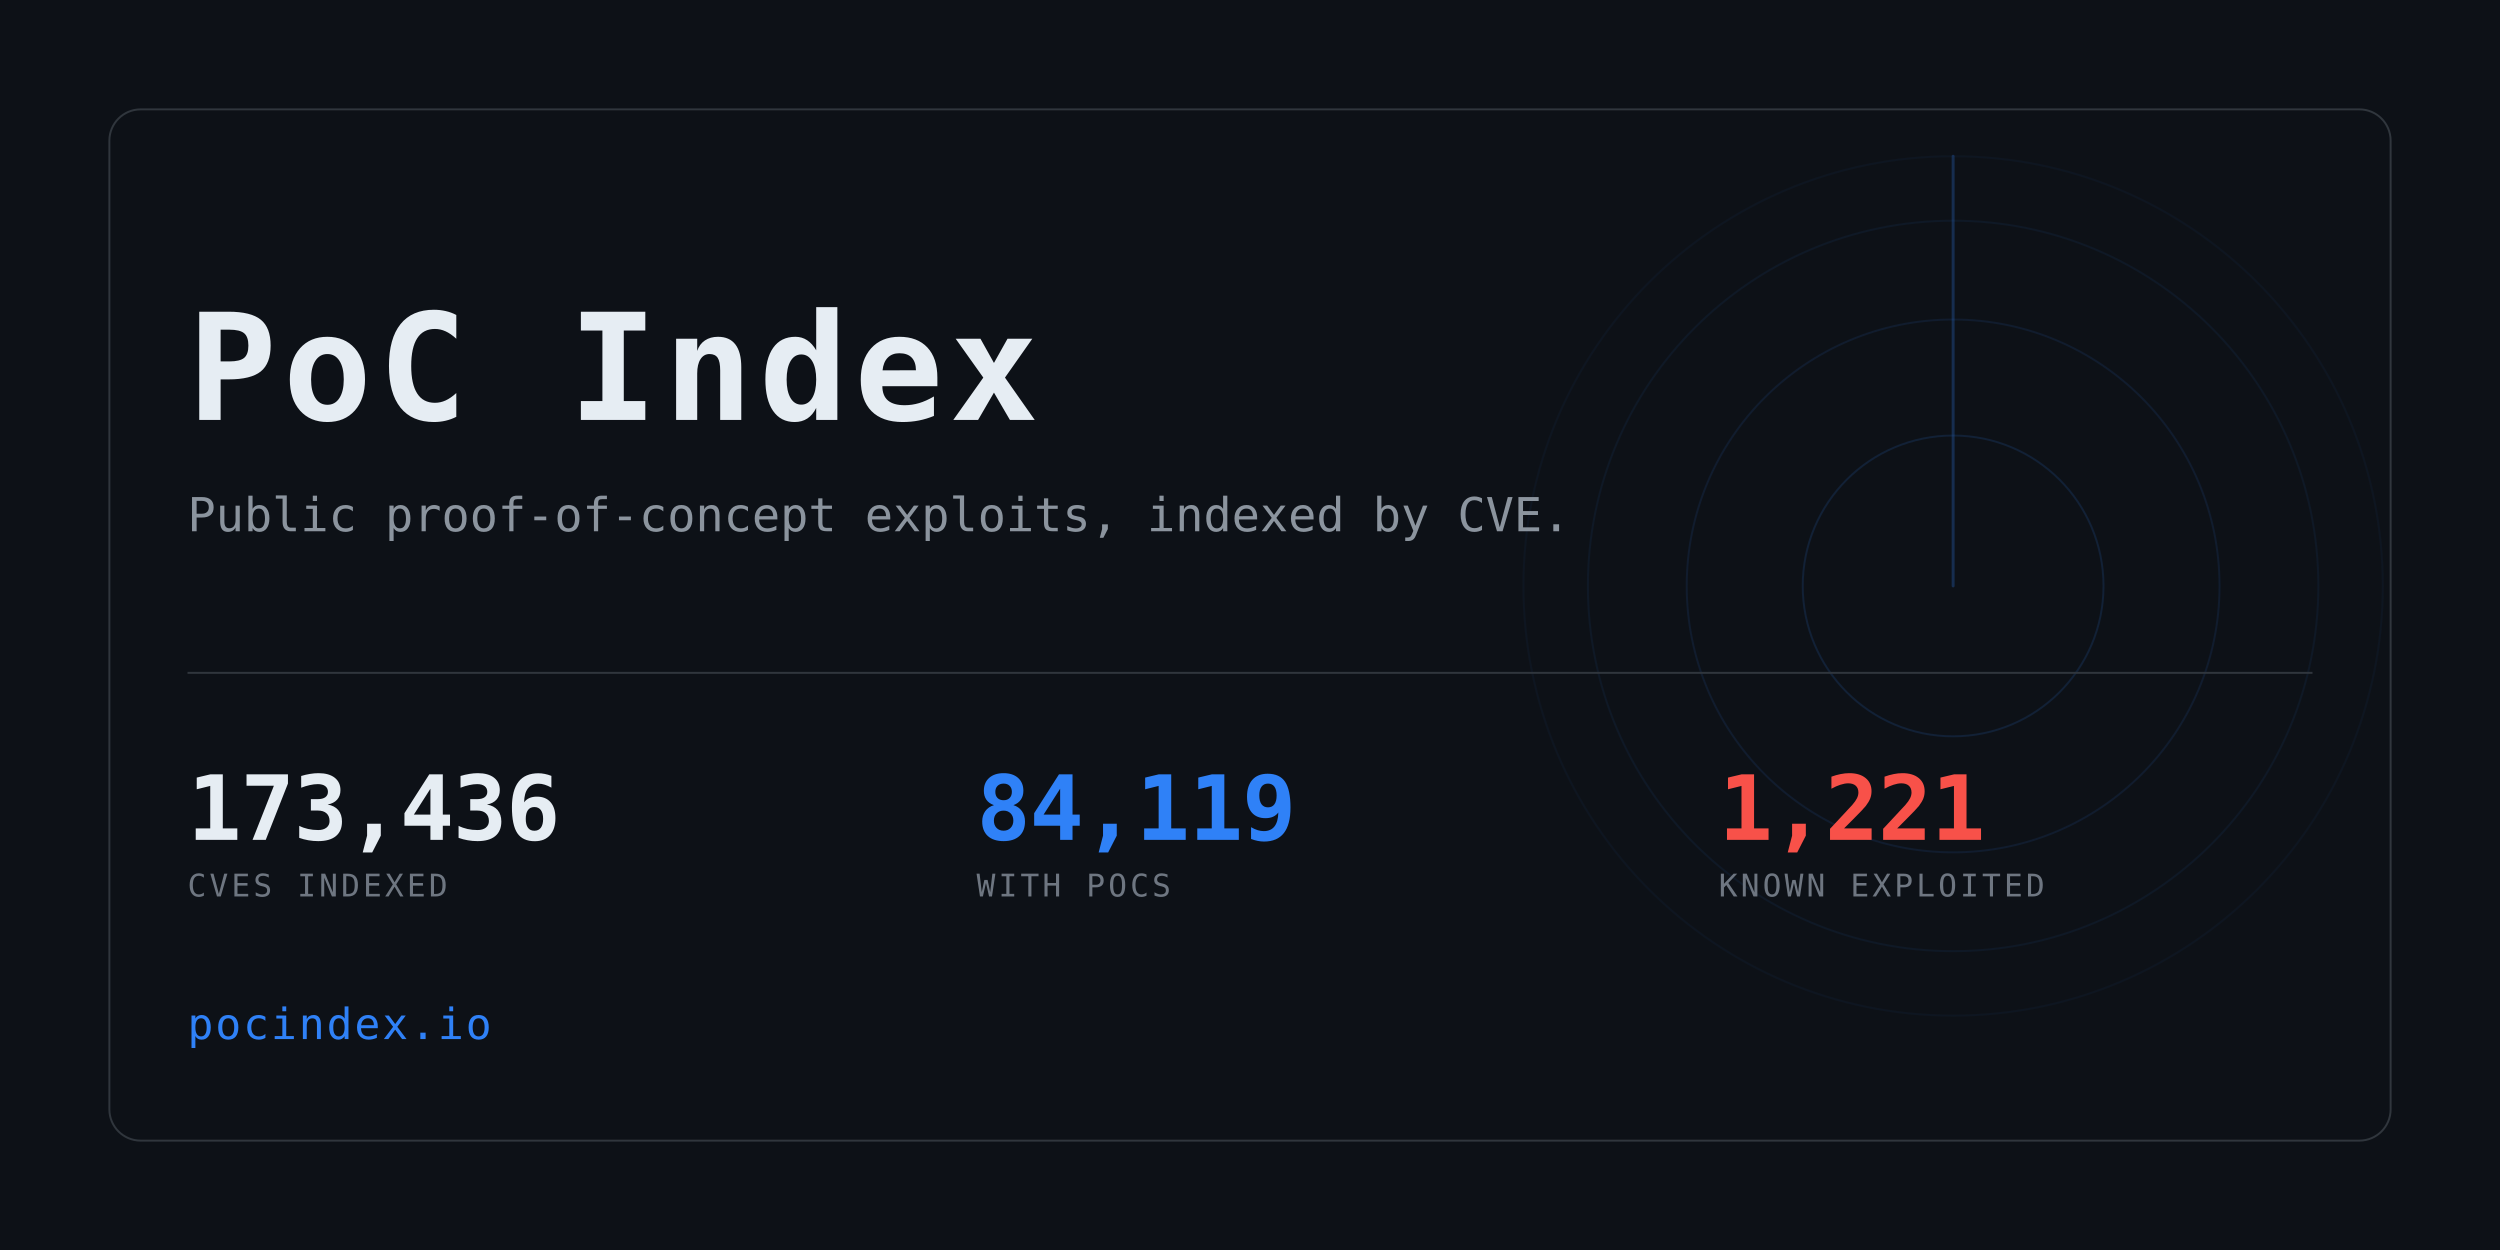
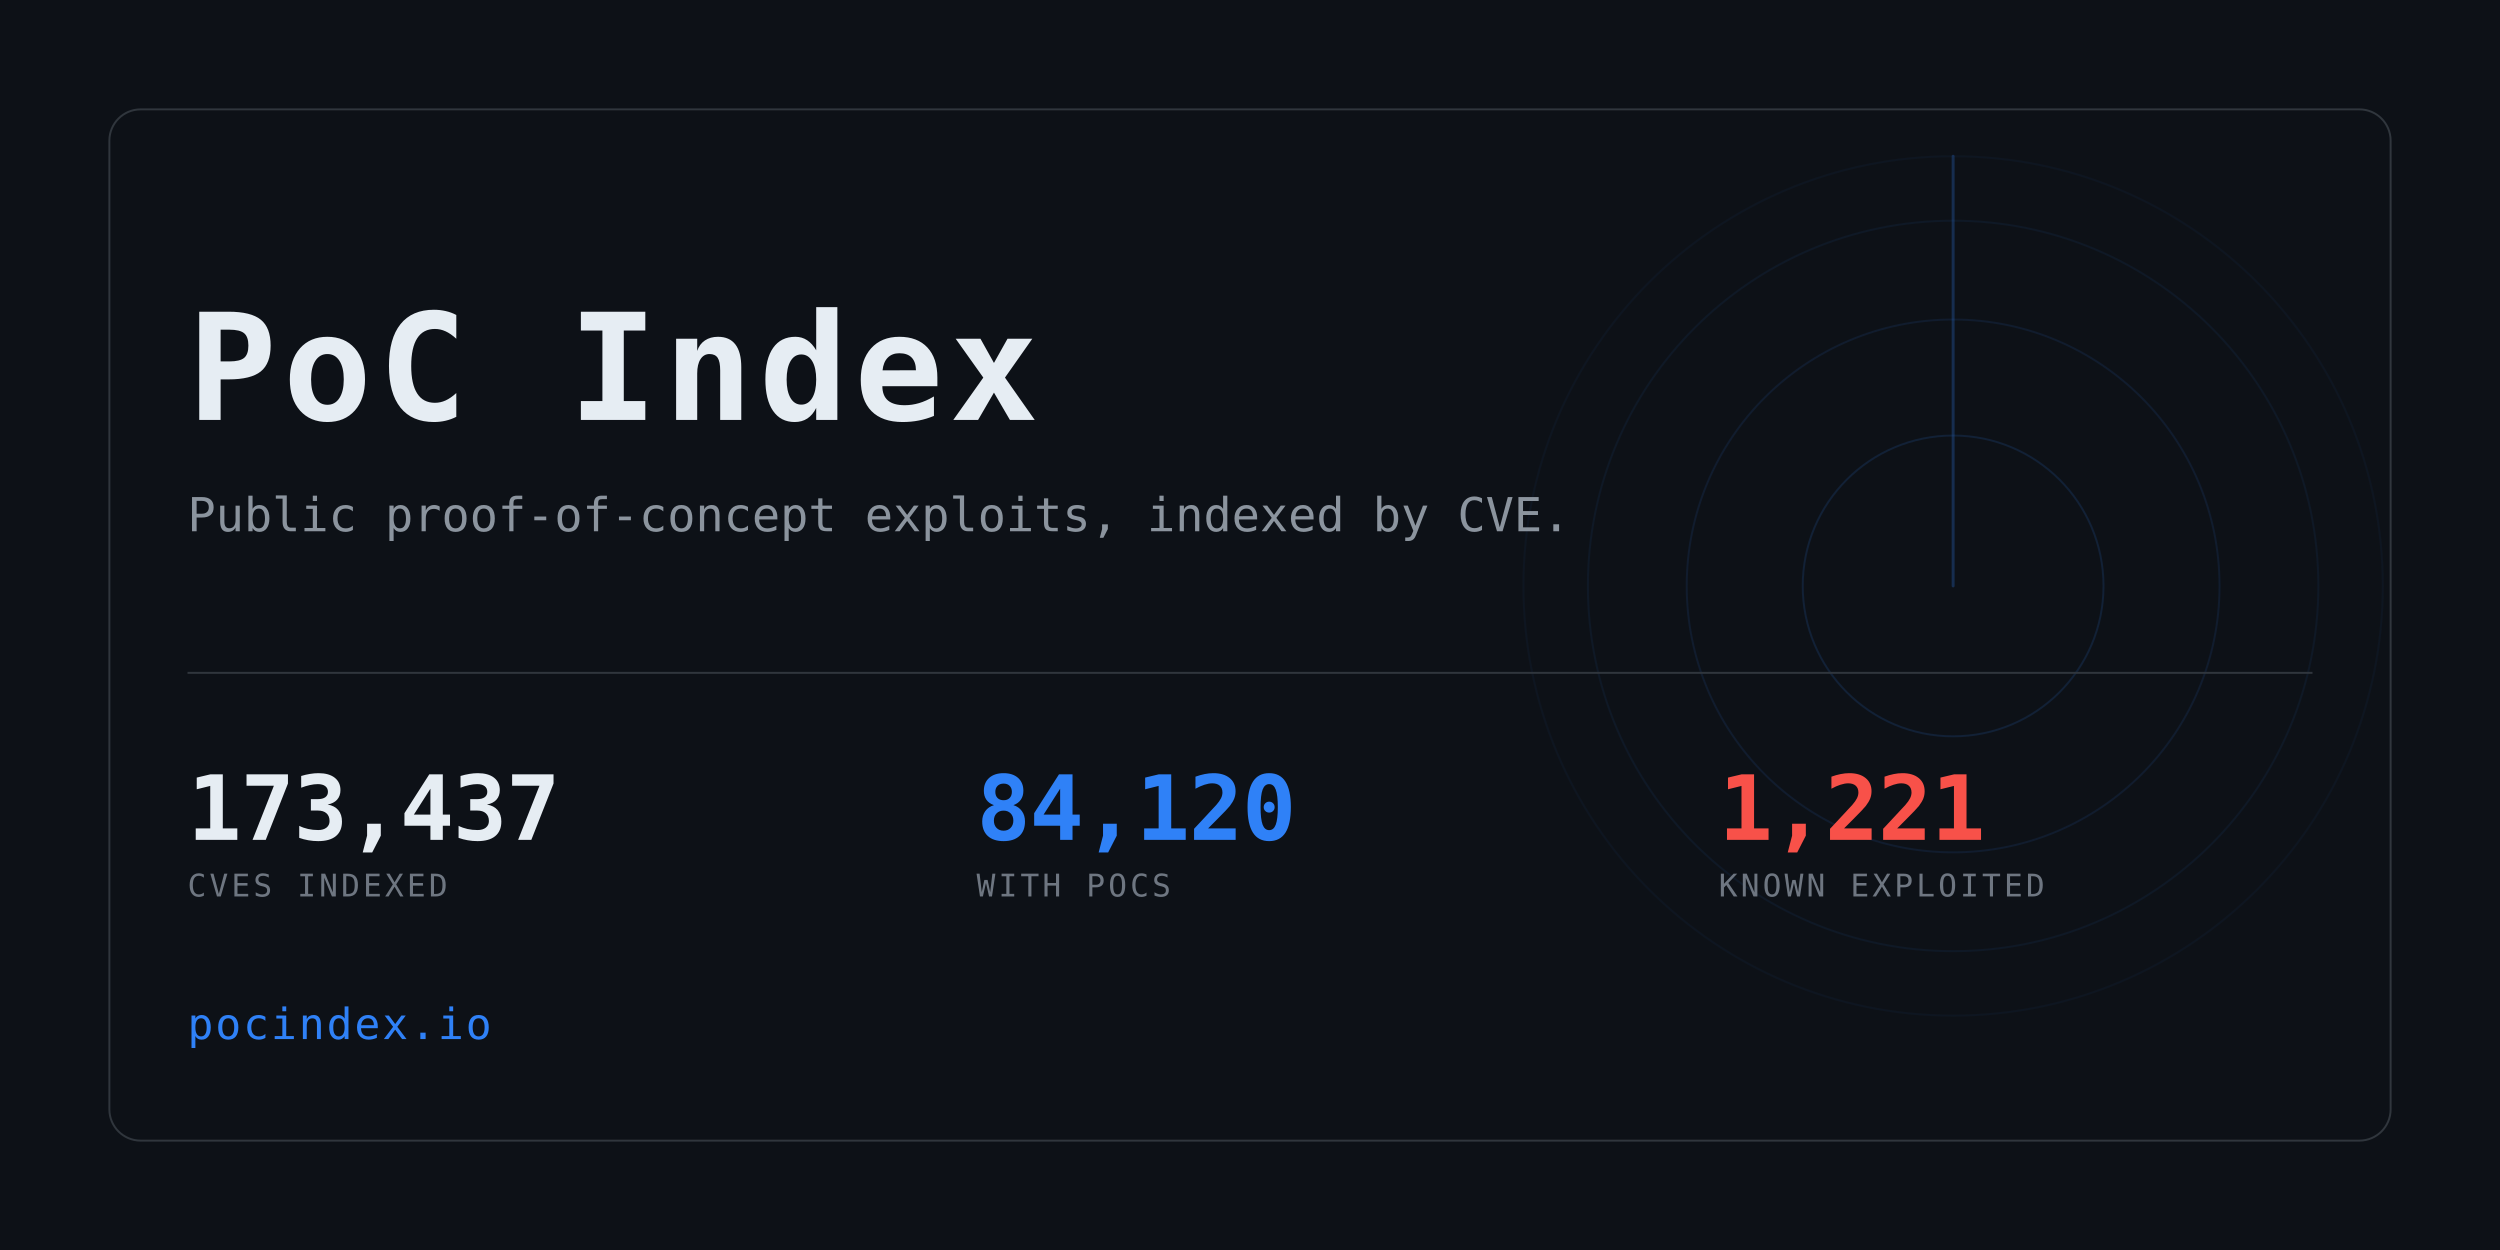
<svg xmlns="http://www.w3.org/2000/svg" width="1280" height="640" viewBox="0 0 1280 640" role="img" aria-label="PoC Index">
  <clipPath id="card">
    <rect x="56" y="56" width="1168" height="528" rx="16" />
  </clipPath>
  <rect width="1280" height="640" fill="#0d1117" />
  <g clip-path="url(#card)" opacity="0.6">
    <g>
      <circle cx="1000" cy="300" r="77.0" fill="none" stroke="#2f81f7" stroke-width="1" opacity="0.234" />
      <circle cx="1000" cy="300" r="136.4" fill="none" stroke="#2f81f7" stroke-width="1" opacity="0.169" />
      <circle cx="1000" cy="300" r="187.0" fill="none" stroke="#2f81f7" stroke-width="1" opacity="0.117" />
      <circle cx="1000" cy="300" r="220.0" fill="none" stroke="#2f81f7" stroke-width="1" opacity="0.078" />
      <line x1="1000" y1="300" x2="1000" y2="80.0" stroke="#2f81f7" stroke-width="1.5" stroke-linecap="round" opacity="0.416">
        <animateTransform attributeName="transform" type="rotate" from="0 1000 300" to="360 1000 300" dur="8s" repeatCount="indefinite" />
      </line>
    </g>
  </g>
  <rect x="56" y="56" width="1168" height="528" rx="16" fill="none" stroke="#30363d" />
  <text x="96" y="215" font-family="ui-monospace,SFMono-Regular,Menlo,Consolas,monospace" font-size="76" font-weight="700" fill="#e6edf3" letter-spacing="3">PoC Index</text>
  <text x="96" y="272" font-family="ui-monospace,SFMono-Regular,Menlo,Consolas,monospace" font-size="24" fill="#8b949e">
    Public proof-of-concept exploits, indexed by CVE.</text>
  <rect x="96" y="344" width="1088" height="1" fill="#30363d" />
-   <text x="96" y="430" font-family="ui-monospace,SFMono-Regular,Menlo,Consolas,monospace" font-size="46" font-weight="700" fill="#e6edf3" letter-spacing="-0.5">173,436</text>
+   <text x="96" y="430" font-family="ui-monospace,SFMono-Regular,Menlo,Consolas,monospace" font-size="46" font-weight="700" fill="#e6edf3" letter-spacing="-0.5">173,437</text>
  <text x="96" y="459" font-family="ui-monospace,SFMono-Regular,Menlo,Consolas,monospace" font-size="16" fill="#6e7681" letter-spacing="1.6">CVES INDEXED</text>
-   <text x="500" y="430" font-family="ui-monospace,SFMono-Regular,Menlo,Consolas,monospace" font-size="46" font-weight="700" fill="#2f81f7" letter-spacing="-0.5">84,119</text>
+   <text x="500" y="430" font-family="ui-monospace,SFMono-Regular,Menlo,Consolas,monospace" font-size="46" font-weight="700" fill="#2f81f7" letter-spacing="-0.5">84,120</text>
  <text x="500" y="459" font-family="ui-monospace,SFMono-Regular,Menlo,Consolas,monospace" font-size="16" fill="#6e7681" letter-spacing="1.6">WITH POCS</text>
  <text x="880" y="430" font-family="ui-monospace,SFMono-Regular,Menlo,Consolas,monospace" font-size="46" font-weight="700" fill="#f85149" letter-spacing="-0.5">1,221</text>
  <text x="880" y="459" font-family="ui-monospace,SFMono-Regular,Menlo,Consolas,monospace" font-size="16" fill="#6e7681" letter-spacing="1.6">KNOWN EXPLOITED</text>
  <text x="96" y="532" font-family="ui-monospace,SFMono-Regular,Menlo,Consolas,monospace" font-size="22" fill="#2f81f7" letter-spacing="1">pocindex.io</text>
</svg>
